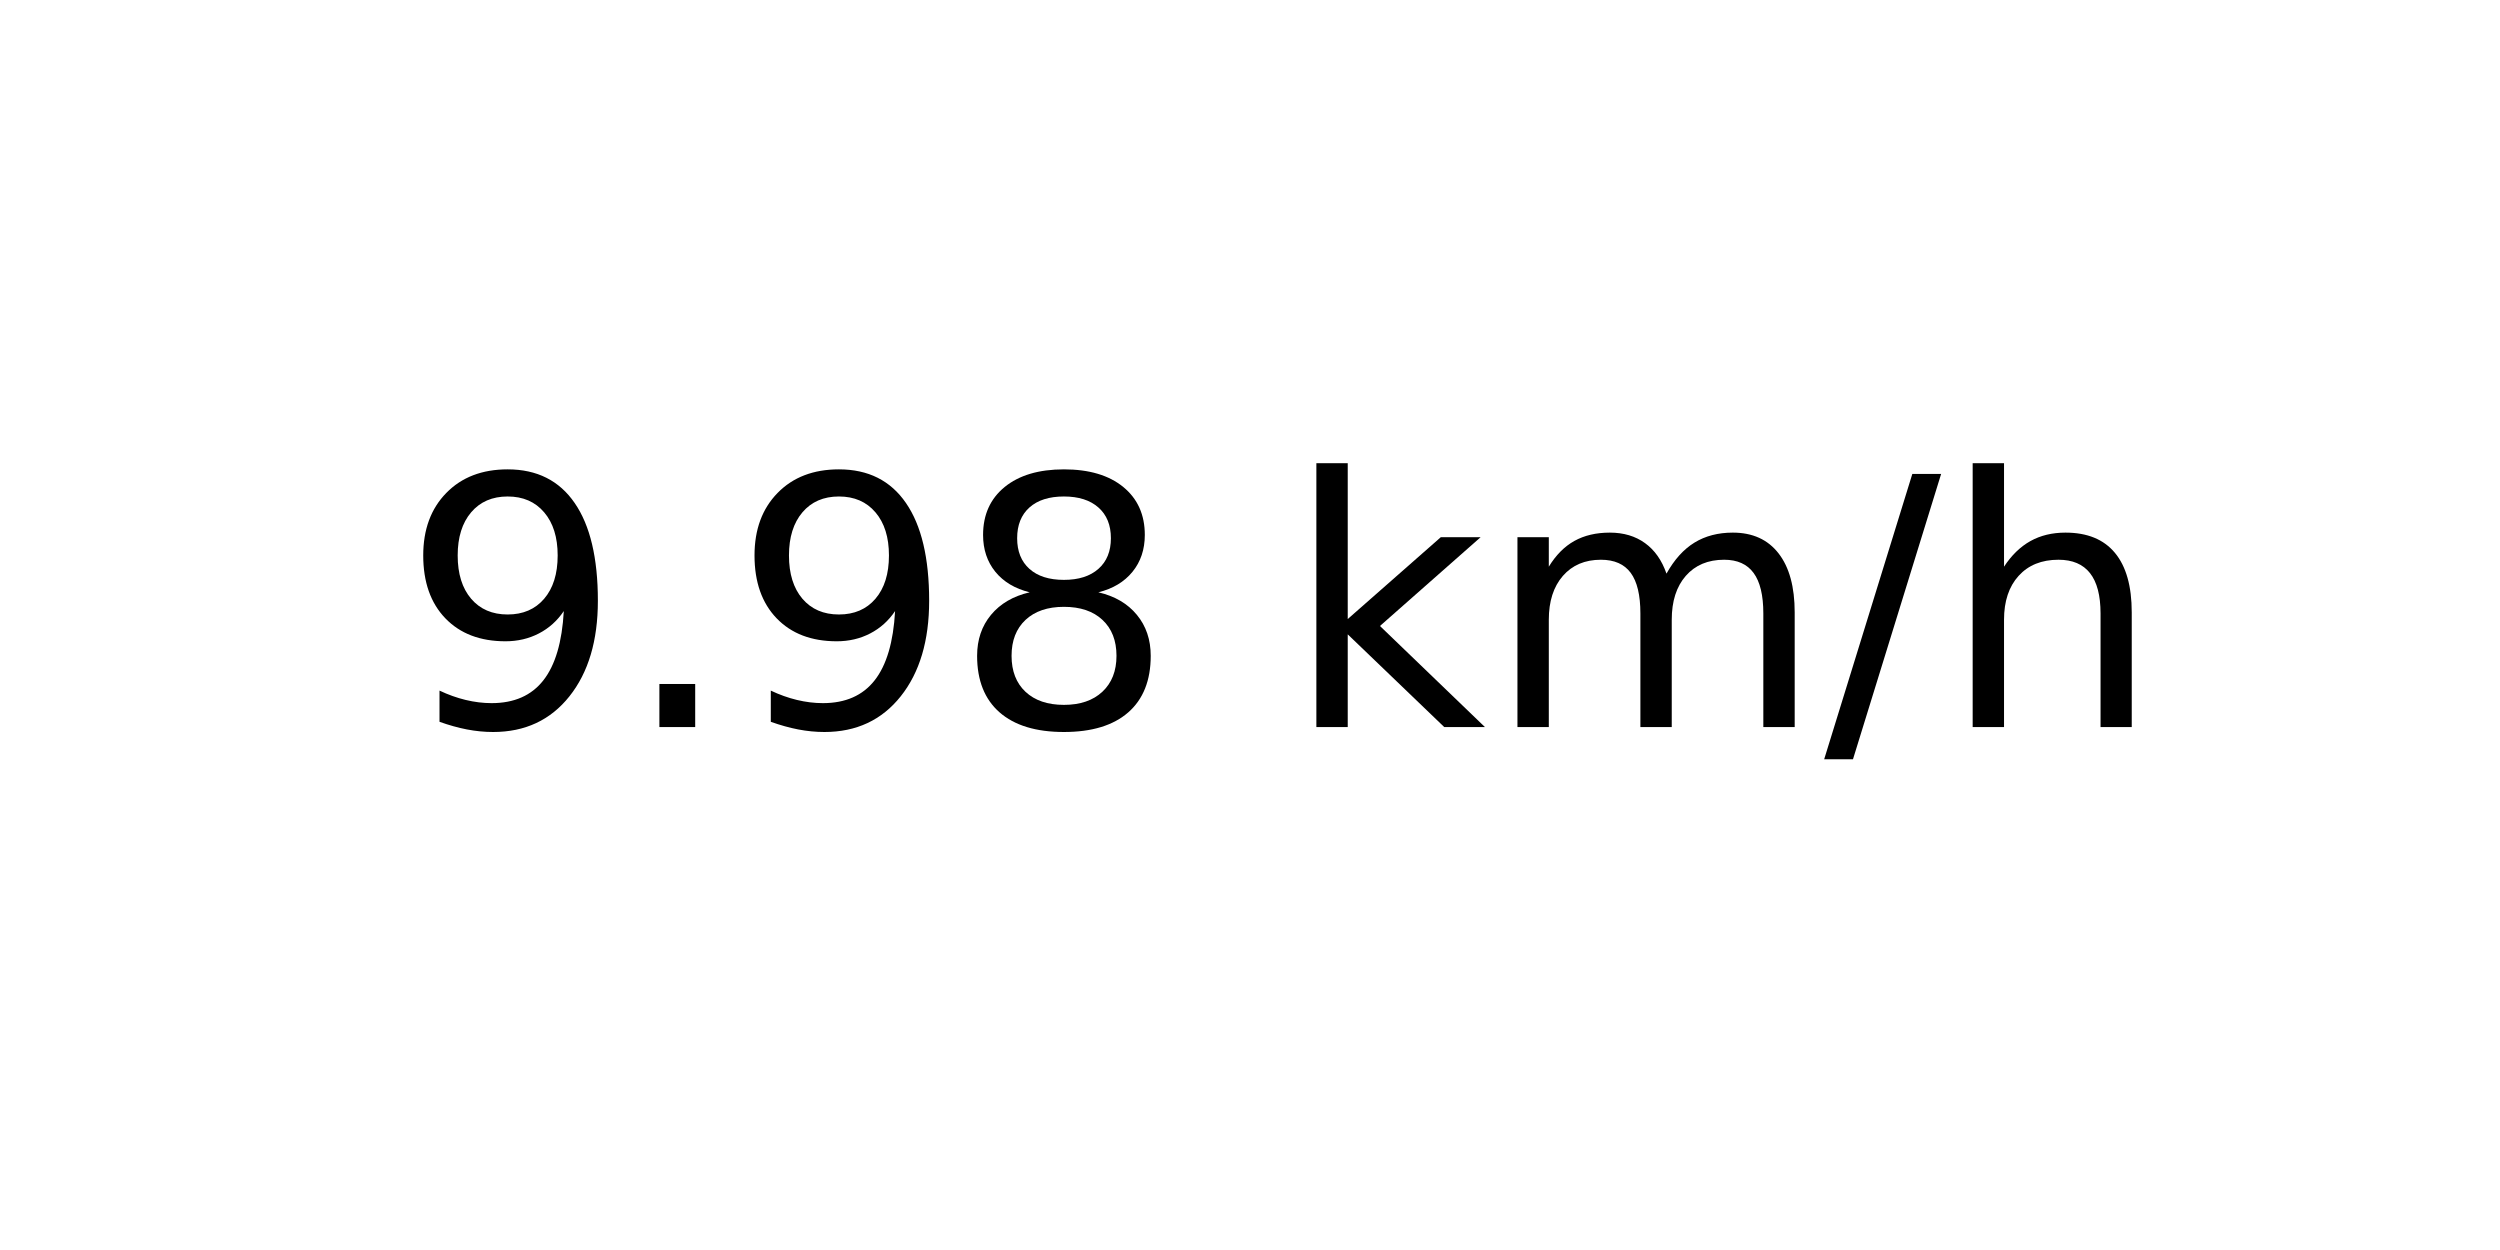
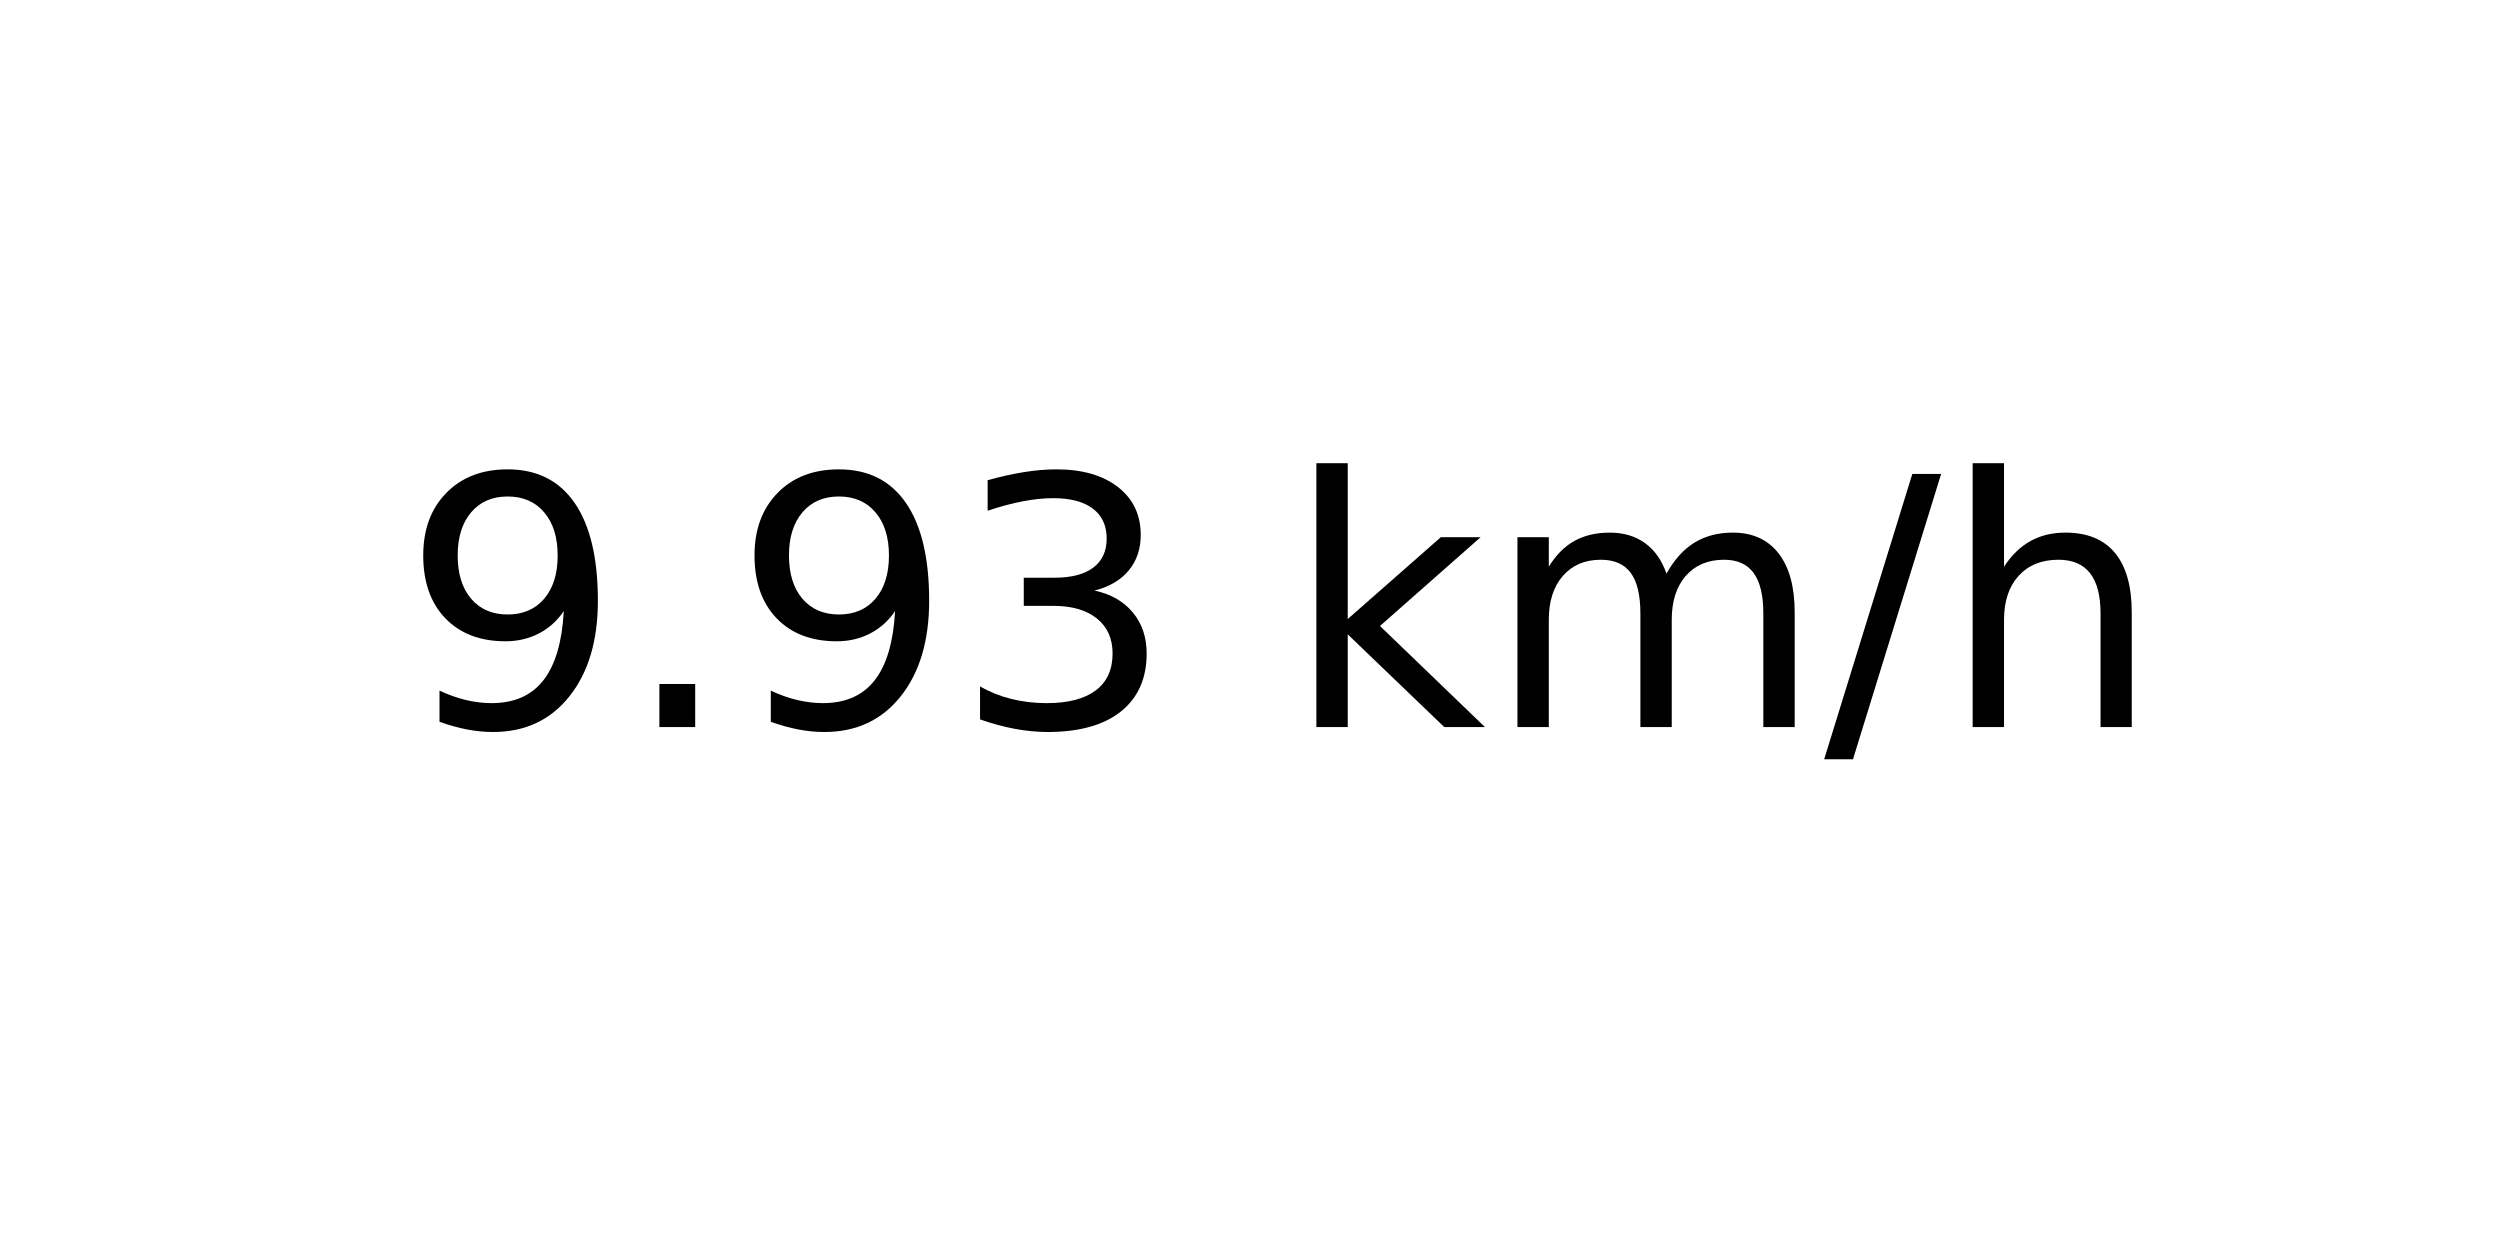
<svg xmlns="http://www.w3.org/2000/svg" xmlns:xlink="http://www.w3.org/1999/xlink" width="72pt" height="36pt" viewBox="0 0 72 36" version="1.1">
  <defs>
    <style type="text/css">*{stroke-linejoin: round; stroke-linecap: butt}</style>
  </defs>
  <g id="figure_1">
    <g id="axes_1">
      <g id="text_1">
        <g transform="translate(11.55937 20.93937) scale(0.1 -0.1)">
          <defs>
            <path id="DejaVuSans-39" d="M 703 97  L 703 672  Q 941 559 1184 500  Q 1428 441 1663 441  Q 2288 441 2617 861  Q 2947 1281 2994 2138  Q 2813 1869 2534 1725  Q 2256 1581 1919 1581  Q 1219 1581 811 2004  Q 403 2428 403 3163  Q 403 3881 828 4315  Q 1253 4750 1959 4750  Q 2769 4750 3195 4129  Q 3622 3509 3622 2328  Q 3622 1225 3098 567  Q 2575 -91 1691 -91  Q 1453 -91 1209 -44  Q 966 3 703 97  z M 1959 2075  Q 2384 2075 2632 2365  Q 2881 2656 2881 3163  Q 2881 3666 2632 3958  Q 2384 4250 1959 4250  Q 1534 4250 1286 3958  Q 1038 3666 1038 3163  Q 1038 2656 1286 2365  Q 1534 2075 1959 2075  z " transform="scale(0.015625)" />
            <path id="DejaVuSans-2e" d="M 684 794  L 1344 794  L 1344 0  L 684 0  L 684 794  z " transform="scale(0.015625)" />
-             <path id="DejaVuSans-38" d="M 2034 2216  Q 1584 2216 1326 1975  Q 1069 1734 1069 1313  Q 1069 891 1326 650  Q 1584 409 2034 409  Q 2484 409 2743 651  Q 3003 894 3003 1313  Q 3003 1734 2745 1975  Q 2488 2216 2034 2216  z M 1403 2484  Q 997 2584 770 2862  Q 544 3141 544 3541  Q 544 4100 942 4425  Q 1341 4750 2034 4750  Q 2731 4750 3128 4425  Q 3525 4100 3525 3541  Q 3525 3141 3298 2862  Q 3072 2584 2669 2484  Q 3125 2378 3379 2068  Q 3634 1759 3634 1313  Q 3634 634 3220 271  Q 2806 -91 2034 -91  Q 1263 -91 848 271  Q 434 634 434 1313  Q 434 1759 690 2068  Q 947 2378 1403 2484  z M 1172 3481  Q 1172 3119 1398 2916  Q 1625 2713 2034 2713  Q 2441 2713 2670 2916  Q 2900 3119 2900 3481  Q 2900 3844 2670 4047  Q 2441 4250 2034 4250  Q 1625 4250 1398 4047  Q 1172 3844 1172 3481  z " transform="scale(0.015625)" />
+             <path id="DejaVuSans-33" d="M 2597 2516  Q 3050 2419 3304 2112  Q 3559 1806 3559 1356  Q 3559 666 3084 287  Q 2609 -91 1734 -91  Q 1441 -91 1130 -33  Q 819 25 488 141  L 488 750  Q 750 597 1062 519  Q 1375 441 1716 441  Q 2309 441 2620 675  Q 2931 909 2931 1356  Q 2931 1769 2642 2001  Q 2353 2234 1838 2234  L 1294 2234  L 1294 2753  L 1863 2753  Q 2328 2753 2575 2939  Q 2822 3125 2822 3475  Q 2822 3834 2567 4026  Q 2313 4219 1838 4219  Q 1578 4219 1281 4162  Q 984 4106 628 3988  L 628 4550  Q 988 4650 1302 4700  Q 1616 4750 1894 4750  Q 2613 4750 3031 4423  Q 3450 4097 3450 3541  Q 3450 3153 3228 2886  Q 3006 2619 2597 2516  z " transform="scale(0.015625)" />
            <path id="DejaVuSans-20" transform="scale(0.015625)" />
            <path id="DejaVuSans-6b" d="M 581 4863  L 1159 4863  L 1159 1991  L 2875 3500  L 3609 3500  L 1753 1863  L 3688 0  L 2938 0  L 1159 1709  L 1159 0  L 581 0  L 581 4863  z " transform="scale(0.015625)" />
            <path id="DejaVuSans-6d" d="M 3328 2828  Q 3544 3216 3844 3400  Q 4144 3584 4550 3584  Q 5097 3584 5394 3201  Q 5691 2819 5691 2113  L 5691 0  L 5113 0  L 5113 2094  Q 5113 2597 4934 2840  Q 4756 3084 4391 3084  Q 3944 3084 3684 2787  Q 3425 2491 3425 1978  L 3425 0  L 2847 0  L 2847 2094  Q 2847 2600 2669 2842  Q 2491 3084 2119 3084  Q 1678 3084 1418 2786  Q 1159 2488 1159 1978  L 1159 0  L 581 0  L 581 3500  L 1159 3500  L 1159 2956  Q 1356 3278 1631 3431  Q 1906 3584 2284 3584  Q 2666 3584 2933 3390  Q 3200 3197 3328 2828  z " transform="scale(0.015625)" />
            <path id="DejaVuSans-2f" d="M 1625 4666  L 2156 4666  L 531 -594  L 0 -594  L 1625 4666  z " transform="scale(0.015625)" />
            <path id="DejaVuSans-68" d="M 3513 2113  L 3513 0  L 2938 0  L 2938 2094  Q 2938 2591 2744 2837  Q 2550 3084 2163 3084  Q 1697 3084 1428 2787  Q 1159 2491 1159 1978  L 1159 0  L 581 0  L 581 4863  L 1159 4863  L 1159 2956  Q 1366 3272 1645 3428  Q 1925 3584 2291 3584  Q 2894 3584 3203 3211  Q 3513 2838 3513 2113  z " transform="scale(0.015625)" />
          </defs>
          <use xlink:href="#DejaVuSans-39" />
          <use xlink:href="#DejaVuSans-2e" x="63.623" />
          <use xlink:href="#DejaVuSans-39" x="95.41" />
-           <use xlink:href="#DejaVuSans-38" x="159.033" />
+           <use xlink:href="#DejaVuSans-33" x="159.033" />
          <use xlink:href="#DejaVuSans-20" x="222.656" />
          <use xlink:href="#DejaVuSans-6b" x="254.443" />
          <use xlink:href="#DejaVuSans-6d" x="312.354" />
          <use xlink:href="#DejaVuSans-2f" x="409.766" />
          <use xlink:href="#DejaVuSans-68" x="443.457" />
        </g>
      </g>
    </g>
  </g>
</svg>
